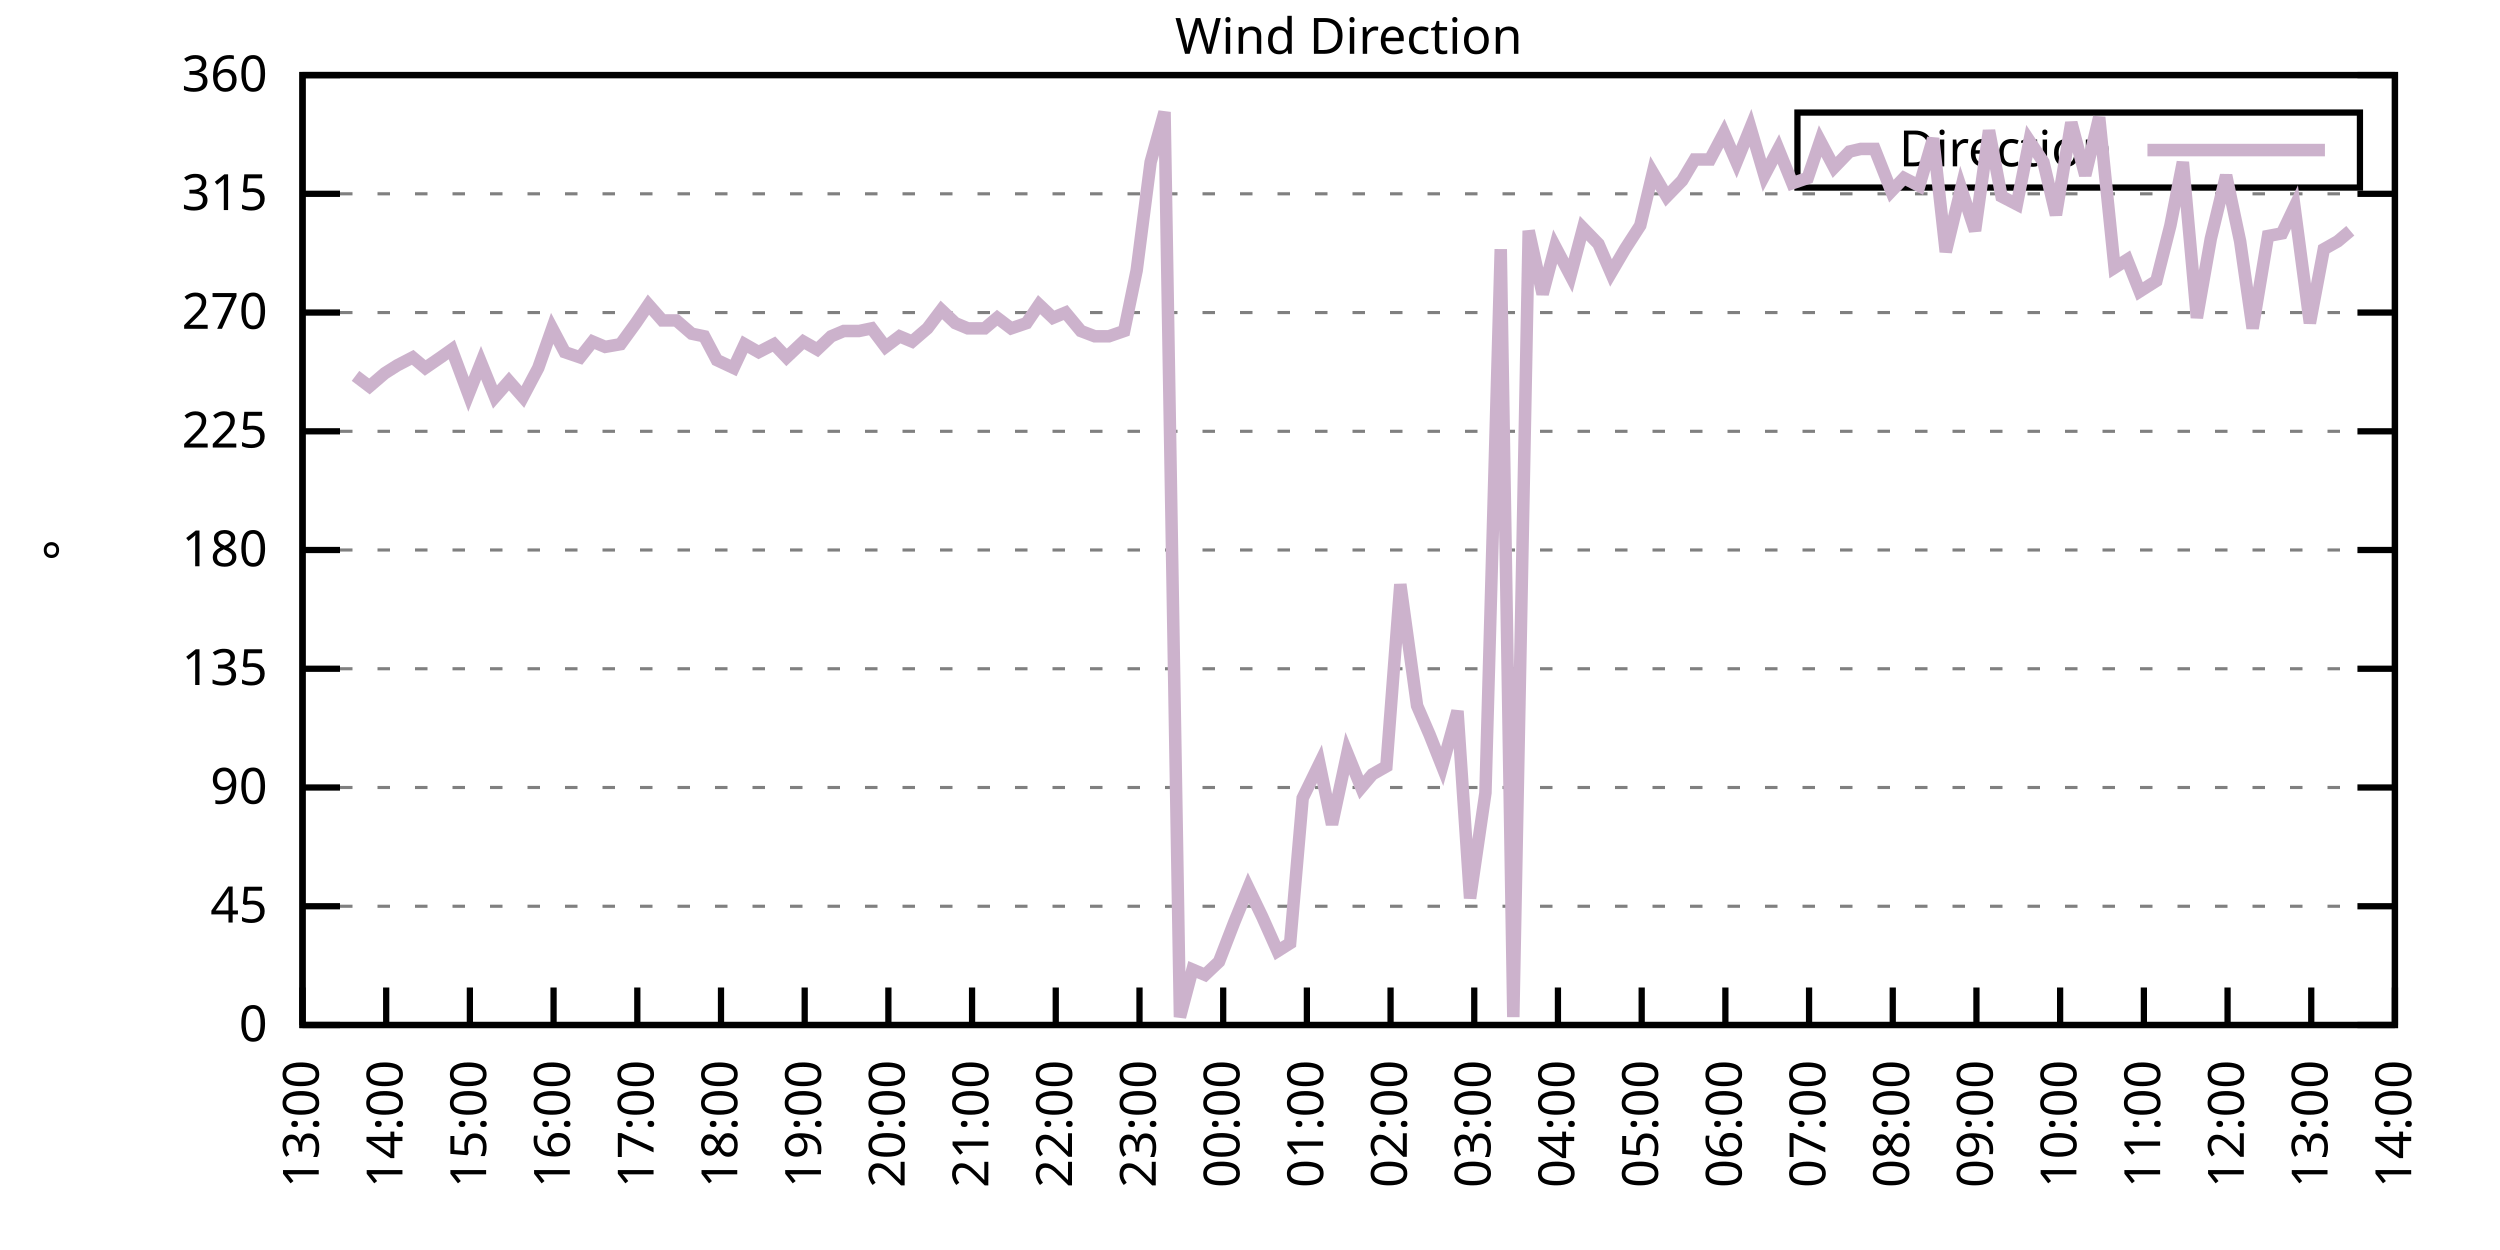
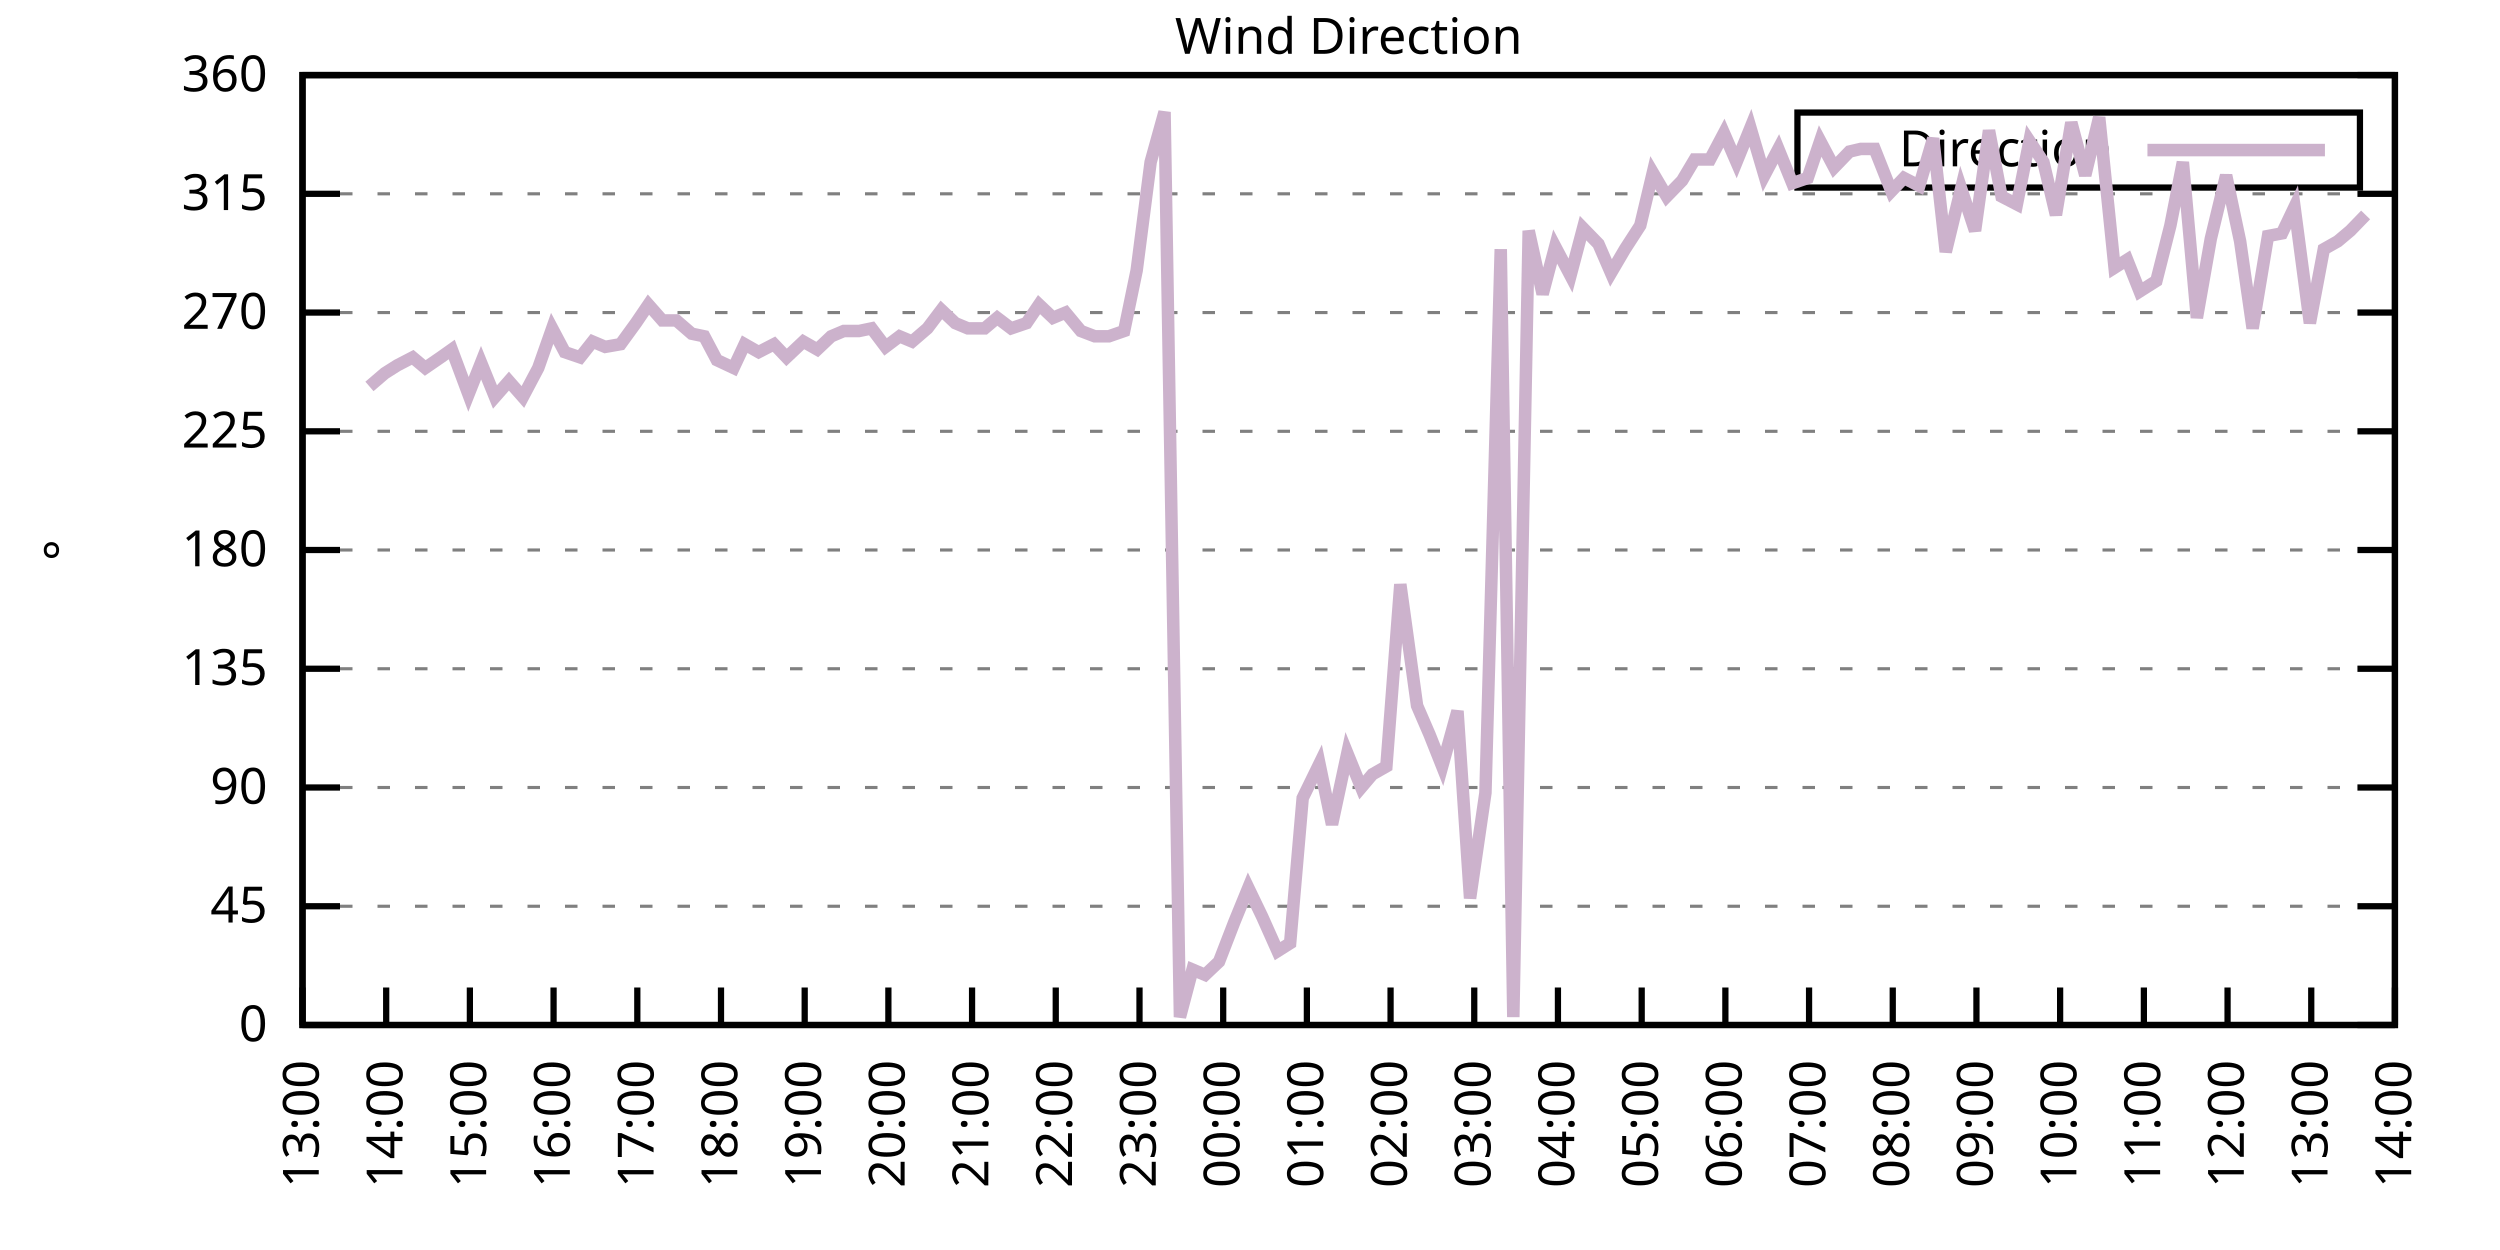
<svg xmlns="http://www.w3.org/2000/svg" xmlns:xlink="http://www.w3.org/1999/xlink" width="400" height="200" viewBox="0 0 400 200">
  <g id="gnuplot_canvas">
    <rect x="0" y="0" width="400" height="200" fill="none" />
    <defs>
      <circle id="gpDot" r="0.5" stroke-width="0.5" stroke="currentColor" />
      <path id="gpPt0" stroke-width="0.333" stroke="currentColor" d="M-1,0 h2 M0,-1 v2" />
      <path id="gpPt1" stroke-width="0.333" stroke="currentColor" d="M-1,-1 L1,1 M1,-1 L-1,1" />
      <path id="gpPt2" stroke-width="0.333" stroke="currentColor" d="M-1,0 L1,0 M0,-1 L0,1 M-1,-1 L1,1 M-1,1 L1,-1" />
      <rect id="gpPt3" stroke-width="0.333" stroke="currentColor" x="-1" y="-1" width="2" height="2" />
      <rect id="gpPt4" stroke-width="0.333" stroke="currentColor" fill="currentColor" x="-1" y="-1" width="2" height="2" />
      <circle id="gpPt5" stroke-width="0.333" stroke="currentColor" cx="0" cy="0" r="1" />
      <use xlink:href="#gpPt5" id="gpPt6" fill="currentColor" stroke="none" />
      <path id="gpPt7" stroke-width="0.333" stroke="currentColor" d="M0,-1.33 L-1.33,0.67 L1.33,0.67 z" />
      <use xlink:href="#gpPt7" id="gpPt8" fill="currentColor" stroke="none" />
      <use xlink:href="#gpPt7" id="gpPt9" stroke="currentColor" transform="rotate(180)" />
      <use xlink:href="#gpPt9" id="gpPt10" fill="currentColor" stroke="none" />
      <use xlink:href="#gpPt3" id="gpPt11" stroke="currentColor" transform="rotate(45)" />
      <use xlink:href="#gpPt11" id="gpPt12" fill="currentColor" stroke="none" />
      <path id="gpPt13" stroke-width="0.333" stroke="currentColor" d="M0,1.330 L1.265,0.411 L0.782,-1.067 L-0.782,-1.076 L-1.265,0.411 z" />
      <use xlink:href="#gpPt13" id="gpPt14" fill="currentColor" stroke="none" />
      <filter id="textbox" filterUnits="objectBoundingBox" x="0" y="0" height="1" width="1">
        <feFlood flood-color="white" flood-opacity="1" result="bgnd" />
        <feComposite in="SourceGraphic" in2="bgnd" operator="atop" />
      </filter>
      <filter id="greybox" filterUnits="objectBoundingBox" x="0" y="0" height="1" width="1">
        <feFlood flood-color="lightgrey" flood-opacity="1" result="grey" />
        <feComposite in="SourceGraphic" in2="grey" operator="atop" />
      </filter>
    </defs>
    <g fill="none" color="white" stroke="currentColor" stroke-width="1.00" stroke-linecap="butt" stroke-linejoin="miter">
</g>
    <g fill="none" color="black" stroke="currentColor" stroke-width="1.00" stroke-linecap="butt" stroke-linejoin="miter">
      <g stroke="none" shape-rendering="crispEdges">
        <polygon fill="rgb(255, 255, 255)" points="48.40,164.00 383.18,164.00 383.18,12.02 48.40,12.02 " />
      </g>
    </g>
    <g fill="none" color="black" stroke="currentColor" stroke-width="1.00" stroke-linecap="butt" stroke-linejoin="miter">
</g>
    <g fill="none" color="black" stroke="black" stroke-width="0.50" stroke-linecap="butt" stroke-linejoin="miter">
</g>
    <g fill="none" color="gray" stroke="currentColor" stroke-width="0.50" stroke-linecap="butt" stroke-linejoin="miter">
      <path stroke="gray" stroke-dasharray="2,4" class="gridline" d="M48.40,164.00 L383.19,164.00  " />
    </g>
    <g fill="none" color="gray" stroke="gray" stroke-width="1.00" stroke-linecap="butt" stroke-linejoin="miter">
</g>
    <g fill="none" color="black" stroke="currentColor" stroke-width="1.00" stroke-linecap="butt" stroke-linejoin="miter">
      <path stroke="black" d="M48.40,164.00 L54.40,164.00 M383.19,164.00 L377.19,164.00  " />
      <g transform="translate(42.80,166.60)" stroke="none" fill="black" font-family="Sans" font-size="8.00" text-anchor="end">
        <text>
          <tspan font-family="Sans"> 0</tspan>
        </text>
      </g>
    </g>
    <g fill="none" color="black" stroke="currentColor" stroke-width="1.00" stroke-linecap="butt" stroke-linejoin="miter">
</g>
    <g fill="none" color="black" stroke="black" stroke-width="0.50" stroke-linecap="butt" stroke-linejoin="miter">
</g>
    <g fill="none" color="gray" stroke="currentColor" stroke-width="0.50" stroke-linecap="butt" stroke-linejoin="miter">
      <path stroke="gray" stroke-dasharray="2,4" class="gridline" d="M48.40,145.00 L383.19,145.00  " />
    </g>
    <g fill="none" color="gray" stroke="gray" stroke-width="1.00" stroke-linecap="butt" stroke-linejoin="miter">
</g>
    <g fill="none" color="black" stroke="currentColor" stroke-width="1.00" stroke-linecap="butt" stroke-linejoin="miter">
      <path stroke="black" d="M48.40,145.00 L54.40,145.00 M383.19,145.00 L377.19,145.00  " />
      <g transform="translate(42.80,147.60)" stroke="none" fill="black" font-family="Sans" font-size="8.00" text-anchor="end">
        <text>
          <tspan font-family="Sans"> 45</tspan>
        </text>
      </g>
    </g>
    <g fill="none" color="black" stroke="currentColor" stroke-width="1.00" stroke-linecap="butt" stroke-linejoin="miter">
</g>
    <g fill="none" color="black" stroke="black" stroke-width="0.50" stroke-linecap="butt" stroke-linejoin="miter">
</g>
    <g fill="none" color="gray" stroke="currentColor" stroke-width="0.50" stroke-linecap="butt" stroke-linejoin="miter">
      <path stroke="gray" stroke-dasharray="2,4" class="gridline" d="M48.40,126.00 L383.19,126.00  " />
    </g>
    <g fill="none" color="gray" stroke="gray" stroke-width="1.00" stroke-linecap="butt" stroke-linejoin="miter">
</g>
    <g fill="none" color="black" stroke="currentColor" stroke-width="1.00" stroke-linecap="butt" stroke-linejoin="miter">
      <path stroke="black" d="M48.40,126.00 L54.40,126.00 M383.19,126.00 L377.19,126.00  " />
      <g transform="translate(42.80,128.60)" stroke="none" fill="black" font-family="Sans" font-size="8.00" text-anchor="end">
        <text>
          <tspan font-family="Sans"> 90</tspan>
        </text>
      </g>
    </g>
    <g fill="none" color="black" stroke="currentColor" stroke-width="1.00" stroke-linecap="butt" stroke-linejoin="miter">
</g>
    <g fill="none" color="black" stroke="black" stroke-width="0.50" stroke-linecap="butt" stroke-linejoin="miter">
</g>
    <g fill="none" color="gray" stroke="currentColor" stroke-width="0.50" stroke-linecap="butt" stroke-linejoin="miter">
      <path stroke="gray" stroke-dasharray="2,4" class="gridline" d="M48.40,107.00 L383.19,107.00  " />
    </g>
    <g fill="none" color="gray" stroke="gray" stroke-width="1.00" stroke-linecap="butt" stroke-linejoin="miter">
</g>
    <g fill="none" color="black" stroke="currentColor" stroke-width="1.00" stroke-linecap="butt" stroke-linejoin="miter">
      <path stroke="black" d="M48.40,107.00 L54.40,107.00 M383.19,107.00 L377.19,107.00  " />
      <g transform="translate(42.80,109.60)" stroke="none" fill="black" font-family="Sans" font-size="8.00" text-anchor="end">
        <text>
          <tspan font-family="Sans"> 135</tspan>
        </text>
      </g>
    </g>
    <g fill="none" color="black" stroke="currentColor" stroke-width="1.00" stroke-linecap="butt" stroke-linejoin="miter">
</g>
    <g fill="none" color="black" stroke="black" stroke-width="0.50" stroke-linecap="butt" stroke-linejoin="miter">
</g>
    <g fill="none" color="gray" stroke="currentColor" stroke-width="0.50" stroke-linecap="butt" stroke-linejoin="miter">
      <path stroke="gray" stroke-dasharray="2,4" class="gridline" d="M48.40,88.00 L383.19,88.00  " />
    </g>
    <g fill="none" color="gray" stroke="gray" stroke-width="1.00" stroke-linecap="butt" stroke-linejoin="miter">
</g>
    <g fill="none" color="black" stroke="currentColor" stroke-width="1.00" stroke-linecap="butt" stroke-linejoin="miter">
      <path stroke="black" d="M48.40,88.00 L54.40,88.00 M383.19,88.00 L377.19,88.00  " />
      <g transform="translate(42.80,90.60)" stroke="none" fill="black" font-family="Sans" font-size="8.00" text-anchor="end">
        <text>
          <tspan font-family="Sans"> 180</tspan>
        </text>
      </g>
    </g>
    <g fill="none" color="black" stroke="currentColor" stroke-width="1.00" stroke-linecap="butt" stroke-linejoin="miter">
</g>
    <g fill="none" color="black" stroke="black" stroke-width="0.50" stroke-linecap="butt" stroke-linejoin="miter">
</g>
    <g fill="none" color="gray" stroke="currentColor" stroke-width="0.50" stroke-linecap="butt" stroke-linejoin="miter">
      <path stroke="gray" stroke-dasharray="2,4" class="gridline" d="M48.40,69.01 L383.19,69.01  " />
    </g>
    <g fill="none" color="gray" stroke="gray" stroke-width="1.00" stroke-linecap="butt" stroke-linejoin="miter">
</g>
    <g fill="none" color="black" stroke="currentColor" stroke-width="1.00" stroke-linecap="butt" stroke-linejoin="miter">
      <path stroke="black" d="M48.40,69.01 L54.40,69.01 M383.19,69.01 L377.19,69.01  " />
      <g transform="translate(42.80,71.61)" stroke="none" fill="black" font-family="Sans" font-size="8.00" text-anchor="end">
        <text>
          <tspan font-family="Sans"> 225</tspan>
        </text>
      </g>
    </g>
    <g fill="none" color="black" stroke="currentColor" stroke-width="1.00" stroke-linecap="butt" stroke-linejoin="miter">
</g>
    <g fill="none" color="black" stroke="black" stroke-width="0.50" stroke-linecap="butt" stroke-linejoin="miter">
</g>
    <g fill="none" color="gray" stroke="currentColor" stroke-width="0.50" stroke-linecap="butt" stroke-linejoin="miter">
      <path stroke="gray" stroke-dasharray="2,4" class="gridline" d="M48.40,50.01 L383.19,50.01  " />
    </g>
    <g fill="none" color="gray" stroke="gray" stroke-width="1.00" stroke-linecap="butt" stroke-linejoin="miter">
</g>
    <g fill="none" color="black" stroke="currentColor" stroke-width="1.00" stroke-linecap="butt" stroke-linejoin="miter">
      <path stroke="black" d="M48.40,50.01 L54.40,50.01 M383.19,50.01 L377.19,50.01  " />
      <g transform="translate(42.80,52.61)" stroke="none" fill="black" font-family="Sans" font-size="8.00" text-anchor="end">
        <text>
          <tspan font-family="Sans"> 270</tspan>
        </text>
      </g>
    </g>
    <g fill="none" color="black" stroke="currentColor" stroke-width="1.00" stroke-linecap="butt" stroke-linejoin="miter">
</g>
    <g fill="none" color="black" stroke="black" stroke-width="0.50" stroke-linecap="butt" stroke-linejoin="miter">
</g>
    <g fill="none" color="gray" stroke="currentColor" stroke-width="0.50" stroke-linecap="butt" stroke-linejoin="miter">
      <path stroke="gray" stroke-dasharray="2,4" class="gridline" d="M48.40,31.01 L383.19,31.01  " />
    </g>
    <g fill="none" color="gray" stroke="gray" stroke-width="1.00" stroke-linecap="butt" stroke-linejoin="miter">
</g>
    <g fill="none" color="black" stroke="currentColor" stroke-width="1.00" stroke-linecap="butt" stroke-linejoin="miter">
      <path stroke="black" d="M48.40,31.01 L54.40,31.01 M383.19,31.01 L377.19,31.01  " />
      <g transform="translate(42.80,33.61)" stroke="none" fill="black" font-family="Sans" font-size="8.00" text-anchor="end">
        <text>
          <tspan font-family="Sans"> 315</tspan>
        </text>
      </g>
    </g>
    <g fill="none" color="black" stroke="currentColor" stroke-width="1.00" stroke-linecap="butt" stroke-linejoin="miter">
</g>
    <g fill="none" color="black" stroke="black" stroke-width="0.50" stroke-linecap="butt" stroke-linejoin="miter">
</g>
    <g fill="none" color="gray" stroke="currentColor" stroke-width="0.50" stroke-linecap="butt" stroke-linejoin="miter">
      <path stroke="gray" stroke-dasharray="2,4" class="gridline" d="M48.40,12.01 L383.19,12.01  " />
    </g>
    <g fill="none" color="gray" stroke="gray" stroke-width="1.00" stroke-linecap="butt" stroke-linejoin="miter">
</g>
    <g fill="none" color="black" stroke="currentColor" stroke-width="1.00" stroke-linecap="butt" stroke-linejoin="miter">
      <path stroke="black" d="M48.40,12.01 L54.40,12.01 M383.19,12.01 L377.19,12.01  " />
      <g transform="translate(42.80,14.61)" stroke="none" fill="black" font-family="Sans" font-size="8.00" text-anchor="end">
        <text>
          <tspan font-family="Sans"> 360</tspan>
        </text>
      </g>
    </g>
    <g fill="none" color="black" stroke="currentColor" stroke-width="1.00" stroke-linecap="butt" stroke-linejoin="miter">
      <path stroke="black" d="M48.40,164.00 L48.40,158.00  " />
      <g transform="translate(51.00,169.60) rotate(270.00)" stroke="none" fill="black" font-family="Sans" font-size="8.00" text-anchor="end">
        <text>
          <tspan font-family="Sans">13:00</tspan>
        </text>
      </g>
    </g>
    <g fill="none" color="black" stroke="currentColor" stroke-width="1.00" stroke-linecap="butt" stroke-linejoin="miter">
      <path stroke="black" d="M61.79,164.00 L61.79,158.00  " />
      <g transform="translate(64.39,169.60) rotate(270.00)" stroke="none" fill="black" font-family="Sans" font-size="8.00" text-anchor="end">
        <text>
          <tspan font-family="Sans">14:00</tspan>
        </text>
      </g>
    </g>
    <g fill="none" color="black" stroke="currentColor" stroke-width="1.00" stroke-linecap="butt" stroke-linejoin="miter">
      <path stroke="black" d="M75.18,164.00 L75.18,158.00  " />
      <g transform="translate(77.78,169.60) rotate(270.00)" stroke="none" fill="black" font-family="Sans" font-size="8.00" text-anchor="end">
        <text>
          <tspan font-family="Sans">15:00</tspan>
        </text>
      </g>
    </g>
    <g fill="none" color="black" stroke="currentColor" stroke-width="1.00" stroke-linecap="butt" stroke-linejoin="miter">
      <path stroke="black" d="M88.57,164.00 L88.57,158.00  " />
      <g transform="translate(91.17,169.60) rotate(270.00)" stroke="none" fill="black" font-family="Sans" font-size="8.00" text-anchor="end">
        <text>
          <tspan font-family="Sans">16:00</tspan>
        </text>
      </g>
    </g>
    <g fill="none" color="black" stroke="currentColor" stroke-width="1.00" stroke-linecap="butt" stroke-linejoin="miter">
      <path stroke="black" d="M101.97,164.00 L101.97,158.00  " />
      <g transform="translate(104.57,169.60) rotate(270.00)" stroke="none" fill="black" font-family="Sans" font-size="8.00" text-anchor="end">
        <text>
          <tspan font-family="Sans">17:00</tspan>
        </text>
      </g>
    </g>
    <g fill="none" color="black" stroke="currentColor" stroke-width="1.00" stroke-linecap="butt" stroke-linejoin="miter">
      <path stroke="black" d="M115.36,164.00 L115.36,158.00  " />
      <g transform="translate(117.96,169.60) rotate(270.00)" stroke="none" fill="black" font-family="Sans" font-size="8.00" text-anchor="end">
        <text>
          <tspan font-family="Sans">18:00</tspan>
        </text>
      </g>
    </g>
    <g fill="none" color="black" stroke="currentColor" stroke-width="1.00" stroke-linecap="butt" stroke-linejoin="miter">
      <path stroke="black" d="M128.75,164.00 L128.75,158.00  " />
      <g transform="translate(131.35,169.60) rotate(270.00)" stroke="none" fill="black" font-family="Sans" font-size="8.00" text-anchor="end">
        <text>
          <tspan font-family="Sans">19:00</tspan>
        </text>
      </g>
    </g>
    <g fill="none" color="black" stroke="currentColor" stroke-width="1.00" stroke-linecap="butt" stroke-linejoin="miter">
      <path stroke="black" d="M142.14,164.00 L142.14,158.00  " />
      <g transform="translate(144.74,169.60) rotate(270.00)" stroke="none" fill="black" font-family="Sans" font-size="8.00" text-anchor="end">
        <text>
          <tspan font-family="Sans">20:00</tspan>
        </text>
      </g>
    </g>
    <g fill="none" color="black" stroke="currentColor" stroke-width="1.00" stroke-linecap="butt" stroke-linejoin="miter">
      <path stroke="black" d="M155.53,164.00 L155.53,158.00  " />
      <g transform="translate(158.13,169.60) rotate(270.00)" stroke="none" fill="black" font-family="Sans" font-size="8.00" text-anchor="end">
        <text>
          <tspan font-family="Sans">21:00</tspan>
        </text>
      </g>
    </g>
    <g fill="none" color="black" stroke="currentColor" stroke-width="1.00" stroke-linecap="butt" stroke-linejoin="miter">
      <path stroke="black" d="M168.92,164.00 L168.92,158.00  " />
      <g transform="translate(171.52,169.60) rotate(270.00)" stroke="none" fill="black" font-family="Sans" font-size="8.00" text-anchor="end">
        <text>
          <tspan font-family="Sans">22:00</tspan>
        </text>
      </g>
    </g>
    <g fill="none" color="black" stroke="currentColor" stroke-width="1.00" stroke-linecap="butt" stroke-linejoin="miter">
      <path stroke="black" d="M182.32,164.00 L182.32,158.00  " />
      <g transform="translate(184.92,169.60) rotate(270.00)" stroke="none" fill="black" font-family="Sans" font-size="8.00" text-anchor="end">
        <text>
          <tspan font-family="Sans">23:00</tspan>
        </text>
      </g>
    </g>
    <g fill="none" color="black" stroke="currentColor" stroke-width="1.00" stroke-linecap="butt" stroke-linejoin="miter">
      <path stroke="black" d="M195.71,164.00 L195.71,158.00  " />
      <g transform="translate(198.31,169.60) rotate(270.00)" stroke="none" fill="black" font-family="Sans" font-size="8.00" text-anchor="end">
        <text>
          <tspan font-family="Sans">00:00</tspan>
        </text>
      </g>
    </g>
    <g fill="none" color="black" stroke="currentColor" stroke-width="1.00" stroke-linecap="butt" stroke-linejoin="miter">
      <path stroke="black" d="M209.10,164.00 L209.10,158.00  " />
      <g transform="translate(211.70,169.60) rotate(270.00)" stroke="none" fill="black" font-family="Sans" font-size="8.00" text-anchor="end">
        <text>
          <tspan font-family="Sans">01:00</tspan>
        </text>
      </g>
    </g>
    <g fill="none" color="black" stroke="currentColor" stroke-width="1.00" stroke-linecap="butt" stroke-linejoin="miter">
      <path stroke="black" d="M222.49,164.00 L222.49,158.00  " />
      <g transform="translate(225.09,169.60) rotate(270.00)" stroke="none" fill="black" font-family="Sans" font-size="8.00" text-anchor="end">
        <text>
          <tspan font-family="Sans">02:00</tspan>
        </text>
      </g>
    </g>
    <g fill="none" color="black" stroke="currentColor" stroke-width="1.00" stroke-linecap="butt" stroke-linejoin="miter">
      <path stroke="black" d="M235.88,164.00 L235.88,158.00  " />
      <g transform="translate(238.48,169.60) rotate(270.00)" stroke="none" fill="black" font-family="Sans" font-size="8.00" text-anchor="end">
        <text>
          <tspan font-family="Sans">03:00</tspan>
        </text>
      </g>
    </g>
    <g fill="none" color="black" stroke="currentColor" stroke-width="1.00" stroke-linecap="butt" stroke-linejoin="miter">
      <path stroke="black" d="M249.27,164.00 L249.27,158.00  " />
      <g transform="translate(251.87,169.60) rotate(270.00)" stroke="none" fill="black" font-family="Sans" font-size="8.00" text-anchor="end">
        <text>
          <tspan font-family="Sans">04:00</tspan>
        </text>
      </g>
    </g>
    <g fill="none" color="black" stroke="currentColor" stroke-width="1.00" stroke-linecap="butt" stroke-linejoin="miter">
      <path stroke="black" d="M262.67,164.00 L262.67,158.00  " />
      <g transform="translate(265.27,169.60) rotate(270.00)" stroke="none" fill="black" font-family="Sans" font-size="8.00" text-anchor="end">
        <text>
          <tspan font-family="Sans">05:00</tspan>
        </text>
      </g>
    </g>
    <g fill="none" color="black" stroke="currentColor" stroke-width="1.00" stroke-linecap="butt" stroke-linejoin="miter">
      <path stroke="black" d="M276.06,164.00 L276.06,158.00  " />
      <g transform="translate(278.66,169.60) rotate(270.00)" stroke="none" fill="black" font-family="Sans" font-size="8.00" text-anchor="end">
        <text>
          <tspan font-family="Sans">06:00</tspan>
        </text>
      </g>
    </g>
    <g fill="none" color="black" stroke="currentColor" stroke-width="1.00" stroke-linecap="butt" stroke-linejoin="miter">
      <path stroke="black" d="M289.45,164.00 L289.45,158.00  " />
      <g transform="translate(292.05,169.60) rotate(270.00)" stroke="none" fill="black" font-family="Sans" font-size="8.00" text-anchor="end">
        <text>
          <tspan font-family="Sans">07:00</tspan>
        </text>
      </g>
    </g>
    <g fill="none" color="black" stroke="currentColor" stroke-width="1.00" stroke-linecap="butt" stroke-linejoin="miter">
      <path stroke="black" d="M302.84,164.00 L302.84,158.00  " />
      <g transform="translate(305.44,169.60) rotate(270.00)" stroke="none" fill="black" font-family="Sans" font-size="8.00" text-anchor="end">
        <text>
          <tspan font-family="Sans">08:00</tspan>
        </text>
      </g>
    </g>
    <g fill="none" color="black" stroke="currentColor" stroke-width="1.00" stroke-linecap="butt" stroke-linejoin="miter">
      <path stroke="black" d="M316.23,164.00 L316.23,158.00  " />
      <g transform="translate(318.83,169.60) rotate(270.00)" stroke="none" fill="black" font-family="Sans" font-size="8.00" text-anchor="end">
        <text>
          <tspan font-family="Sans">09:00</tspan>
        </text>
      </g>
    </g>
    <g fill="none" color="black" stroke="currentColor" stroke-width="1.00" stroke-linecap="butt" stroke-linejoin="miter">
      <path stroke="black" d="M329.62,164.00 L329.62,158.00  " />
      <g transform="translate(332.22,169.60) rotate(270.00)" stroke="none" fill="black" font-family="Sans" font-size="8.00" text-anchor="end">
        <text>
          <tspan font-family="Sans">10:00</tspan>
        </text>
      </g>
    </g>
    <g fill="none" color="black" stroke="currentColor" stroke-width="1.00" stroke-linecap="butt" stroke-linejoin="miter">
      <path stroke="black" d="M343.02,164.00 L343.02,158.00  " />
      <g transform="translate(345.62,169.60) rotate(270.00)" stroke="none" fill="black" font-family="Sans" font-size="8.00" text-anchor="end">
        <text>
          <tspan font-family="Sans">11:00</tspan>
        </text>
      </g>
    </g>
    <g fill="none" color="black" stroke="currentColor" stroke-width="1.00" stroke-linecap="butt" stroke-linejoin="miter">
      <path stroke="black" d="M356.41,164.00 L356.41,158.00  " />
      <g transform="translate(359.01,169.60) rotate(270.00)" stroke="none" fill="black" font-family="Sans" font-size="8.00" text-anchor="end">
        <text>
          <tspan font-family="Sans">12:00</tspan>
        </text>
      </g>
    </g>
    <g fill="none" color="black" stroke="currentColor" stroke-width="1.00" stroke-linecap="butt" stroke-linejoin="miter">
      <path stroke="black" d="M369.80,164.00 L369.80,158.00  " />
      <g transform="translate(372.40,169.60) rotate(270.00)" stroke="none" fill="black" font-family="Sans" font-size="8.00" text-anchor="end">
        <text>
          <tspan font-family="Sans">13:00</tspan>
        </text>
      </g>
    </g>
    <g fill="none" color="black" stroke="currentColor" stroke-width="1.00" stroke-linecap="butt" stroke-linejoin="miter">
      <path stroke="black" d="M383.19,164.00 L383.19,158.00  " />
      <g transform="translate(385.79,169.60) rotate(270.00)" stroke="none" fill="black" font-family="Sans" font-size="8.00" text-anchor="end">
        <text>
          <tspan font-family="Sans">14:00</tspan>
        </text>
      </g>
    </g>
    <g fill="none" color="black" stroke="currentColor" stroke-width="1.00" stroke-linecap="butt" stroke-linejoin="miter">
</g>
    <g fill="none" color="black" stroke="currentColor" stroke-width="1.00" stroke-linecap="butt" stroke-linejoin="miter">
      <path stroke="black" d="M48.40,12.01 L48.40,164.00 L383.19,164.00 L383.19,12.01 L48.40,12.01 Z  " />
    </g>
    <g fill="none" color="black" stroke="currentColor" stroke-width="1.00" stroke-linecap="butt" stroke-linejoin="miter">
</g>
    <g fill="none" color="black" stroke="currentColor" stroke-width="1.00" stroke-linecap="butt" stroke-linejoin="miter">
      <path stroke="black" d="M287.59,30.01 L287.59,18.01 L377.59,18.01 L377.59,30.01 L287.59,30.01 Z  " />
    </g>
    <g id="Wind_direction_plot_1">
      <g fill="none" color="white" stroke="black" stroke-width="2.00" stroke-linecap="butt" stroke-linejoin="miter">
</g>
      <g fill="none" color="black" stroke="currentColor" stroke-width="2.00" stroke-linecap="butt" stroke-linejoin="miter">
        <g transform="translate(337.99,26.61)" stroke="none" fill="black" font-family="Sans" font-size="8.00" text-anchor="end">
          <text>
            <tspan font-family="Sans">Direction</tspan>
          </text>
        </g>
      </g>
      <g fill="none" color="black" stroke="currentColor" stroke-width="2.00" stroke-linecap="butt" stroke-linejoin="miter">
-         <path stroke="rgb(204, 178, 204)" d="M343.59,24.01 L371.99,24.01 M56.88,60.14 L59.11,61.83 L61.57,59.72 L63.58,58.45 L66.03,57.18 L68.04,58.87   L70.50,57.18 L72.28,55.92 L74.96,63.10 L76.97,58.03 L79.20,63.52 L81.43,60.98 L83.66,63.52 L86.12,58.87   L88.35,52.54 L90.36,56.34 L92.82,57.18 L94.82,54.65 L96.83,55.50 L99.29,55.07 L101.74,51.70 L103.75,48.74   L105.98,51.27 L108.22,51.27 L110.67,53.39 L112.68,53.81 L114.69,57.61 L117.37,58.87 L119.15,55.07 L121.38,56.34   L123.84,55.07 L125.85,57.18 L128.53,54.65 L130.76,55.92 L132.99,53.81 L135.00,52.96 L137.45,52.96 L139.46,52.54   L141.69,55.50 L143.93,53.81 L145.94,54.65 L148.39,52.54 L150.62,49.59 L152.85,51.70 L154.86,52.54 L157.54,52.54   L159.55,50.85 L161.78,52.54 L164.24,51.70 L166.25,48.74 L168.48,50.85 L170.49,50.01 L172.94,52.96 L175.17,53.81   L177.41,53.81 L179.86,52.96 L181.87,43.25 L184.10,25.94 L186.33,17.92 L188.79,162.73 L190.80,155.13 L192.81,155.98   L195.04,153.87 L197.49,147.53 L199.73,142.05 L201.96,146.69 L204.41,152.18 L206.42,150.91 L208.43,127.69 L211.11,122.20   L213.12,131.91 L215.57,120.51 L217.80,126.00 L219.59,123.89 L221.82,122.62 L224.05,93.49 L226.73,112.91 L228.74,117.56   L230.75,122.62 L233.20,113.76 L235.21,143.73 L237.67,126.85 L240.12,39.87 L242.13,162.73 L244.59,36.92 L246.82,47.05   L248.83,39.45 L251.28,44.10 L253.29,36.50 L255.75,39.03 L257.76,43.67 L259.99,39.87 L262.44,36.08 L264.45,27.63   L266.68,31.43 L269.14,28.90 L271.15,25.52 L273.60,25.52 L275.83,21.30 L277.84,25.94 L280.07,20.45 L282.31,28.05   L284.54,23.83 L286.77,29.32 L289.23,28.48 L291.23,22.56 L293.47,26.79 L295.92,24.25 L297.71,23.83 L299.94,23.83   L302.62,30.59 L304.63,28.48 L307.08,29.74 L309.31,22.14 L311.32,40.30 L313.78,30.16 L316.01,36.92 L318.24,20.88   L320.25,31.43 L322.70,32.70 L324.71,22.56 L326.95,25.94 L328.95,34.39 L331.41,19.61 L333.64,28.05 L335.87,18.77   L338.33,42.83 L340.34,41.56 L342.35,46.63 L345.02,44.94 L347.26,36.08 L349.26,25.94 L351.50,50.85 L353.73,38.19   L356.18,28.05 L358.42,38.61 L360.42,52.54 L362.88,37.76 L365.11,37.34 L367.12,33.12 L369.58,51.70 L371.81,39.87   L374.04,38.61 L376.05,36.92  " />
+         <path stroke="rgb(204, 178, 204)" d="M343.59,24.01 L371.99,24.01 M59.11,61.83 L61.57,59.72 L63.58,58.45 L66.03,57.18 L68.04,58.87 L70.50,57.18   L72.28,55.92 L74.96,63.10 L76.97,58.03 L79.20,63.52 L81.43,60.98 L83.66,63.52 L86.12,58.87 L88.35,52.54   L90.36,56.34 L92.82,57.18 L94.82,54.65 L96.83,55.50 L99.29,55.07 L101.74,51.70 L103.75,48.74 L105.98,51.27   L108.22,51.27 L110.67,53.39 L112.68,53.81 L114.69,57.61 L117.37,58.87 L119.15,55.07 L121.38,56.34 L123.84,55.07   L125.85,57.18 L128.53,54.65 L130.76,55.92 L132.99,53.81 L135.00,52.96 L137.45,52.96 L139.46,52.54 L141.69,55.50   L143.93,53.81 L145.94,54.65 L148.39,52.54 L150.62,49.59 L152.85,51.70 L154.86,52.54 L157.54,52.54 L159.55,50.85   L161.78,52.54 L164.24,51.70 L166.25,48.74 L168.48,50.85 L170.49,50.01 L172.94,52.96 L175.17,53.81 L177.41,53.81   L179.86,52.96 L181.87,43.25 L184.10,25.94 L186.33,17.92 L188.79,162.73 L190.80,155.13 L192.81,155.98 L195.04,153.87   L197.49,147.53 L199.73,142.05 L201.96,146.69 L204.41,152.18 L206.42,150.91 L208.43,127.69 L211.11,122.20 L213.12,131.91   L215.57,120.51 L217.80,126.00 L219.59,123.89 L221.82,122.62 L224.05,93.49 L226.73,112.91 L228.74,117.56 L230.75,122.62   L233.20,113.76 L235.21,143.73 L237.67,126.85 L240.12,39.87 L242.13,162.73 L244.59,36.92 L246.82,47.05 L248.83,39.45   L251.28,44.10 L253.29,36.50 L255.75,39.03 L257.76,43.67 L259.99,39.87 L262.44,36.08 L264.45,27.63 L266.68,31.43   L269.14,28.90 L271.15,25.52 L273.60,25.52 L275.83,21.30 L277.84,25.94 L280.07,20.45 L282.31,28.05 L284.54,23.83   L286.77,29.32 L289.23,28.48 L291.23,22.56 L293.47,26.79 L295.92,24.25 L297.71,23.83 L299.94,23.83 L302.62,30.59   L304.63,28.48 L307.08,29.74 L309.31,22.14 L311.32,40.30 L313.78,30.16 L316.01,36.92 L318.24,20.88 L320.25,31.43   L322.70,32.70 L324.71,22.56 L326.95,25.94 L328.95,34.39 L331.41,19.61 L333.64,28.05 L335.87,18.77 L338.33,42.83   L340.34,41.56 L342.35,46.63 L345.02,44.94 L347.26,36.08 L349.26,25.94 L351.50,50.85 L353.73,38.19 L356.18,28.05   L358.42,38.61 L360.42,52.54 L362.88,37.76 L365.11,37.34 L367.12,33.12 L369.58,51.70 L371.81,39.87 L374.04,38.61   L376.05,36.92 L378.50,34.39  " />
      </g>
    </g>
    <g fill="none" color="black" stroke="currentColor" stroke-width="2.00" stroke-linecap="butt" stroke-linejoin="miter">
</g>
    <g fill="none" color="black" stroke="black" stroke-width="1.00" stroke-linecap="butt" stroke-linejoin="miter">
</g>
    <g fill="none" color="black" stroke="currentColor" stroke-width="1.00" stroke-linecap="butt" stroke-linejoin="miter">
      <path stroke="black" d="M48.40,12.01 L48.40,164.00 L383.19,164.00 L383.19,12.01 L48.40,12.01 Z  " />
      <g transform="translate(12.80,88.01) rotate(270.00)" stroke="none" fill="black" font-family="Sans" font-size="8.00" text-anchor="middle">
        <text>
          <tspan font-family="Sans">°</tspan>
        </text>
      </g>
    </g>
    <g fill="none" color="black" stroke="currentColor" stroke-width="1.00" stroke-linecap="butt" stroke-linejoin="miter">
</g>
    <g fill="none" color="black" stroke="currentColor" stroke-width="1.00" stroke-linecap="butt" stroke-linejoin="miter">
      <g transform="translate(215.79,8.61)" stroke="none" fill="black" font-family="Sans" font-size="8.00" text-anchor="middle">
        <text>
          <tspan font-family="Sans">Wind Direction</tspan>
        </text>
      </g>
    </g>
    <g fill="none" color="black" stroke="currentColor" stroke-width="1.00" stroke-linecap="butt" stroke-linejoin="miter">
</g>
  </g>
</svg>
